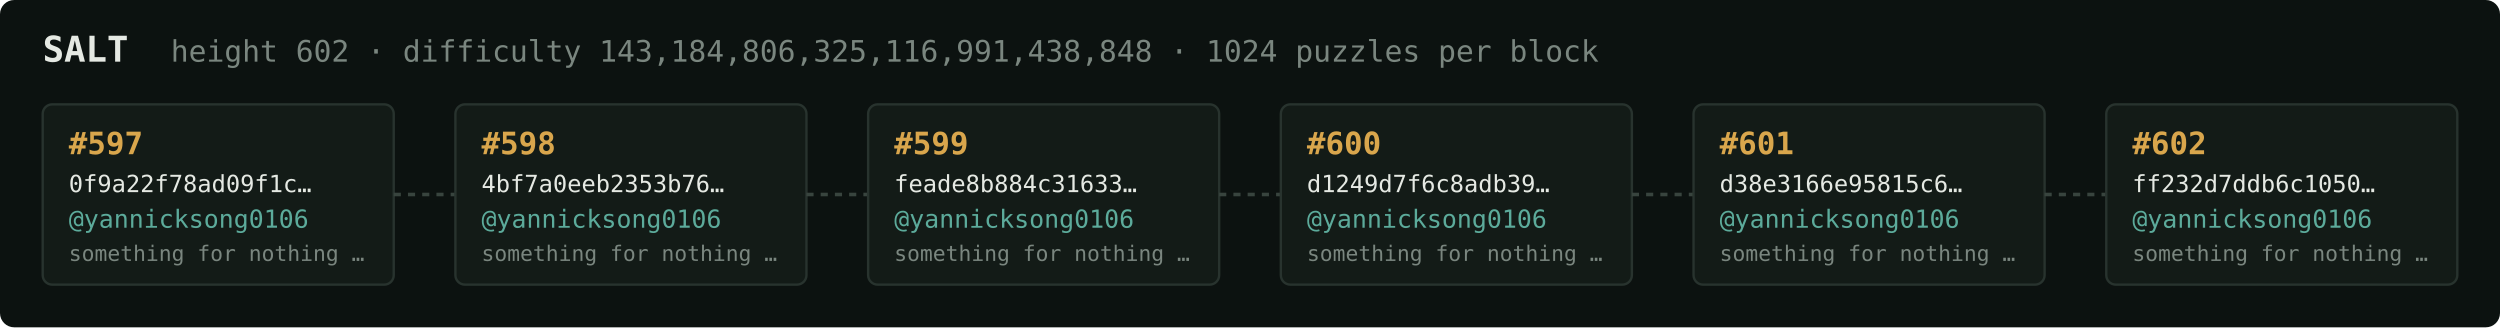
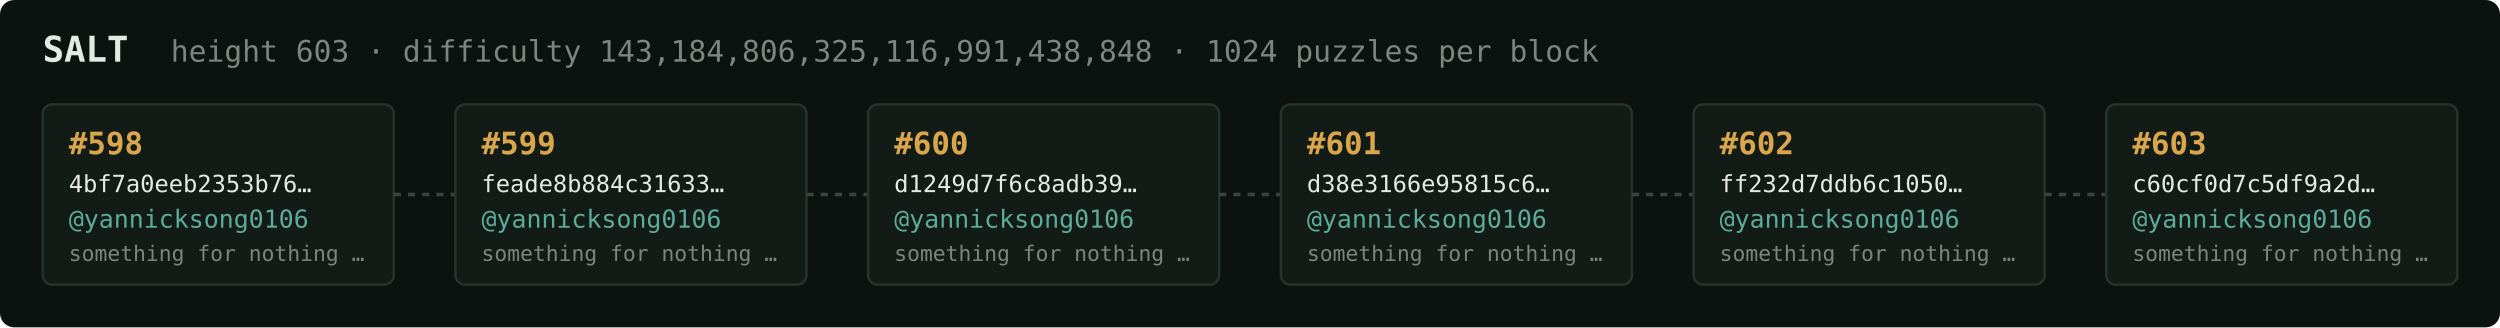
<svg xmlns="http://www.w3.org/2000/svg" width="1054" height="138" viewBox="0 0 1054 138" font-family="ui-monospace,SFMono-Regular,Menlo,monospace">
  <rect fill="#0c1210" width="1054" height="138" rx="6" />
  <text x="18" y="26" fill="#e5e9e3" font-size="15" font-weight="700">SALT</text>
-   <text x="72" y="26" fill="#7a867f" font-size="12.5">height 602 · difficulty 143,184,806,325,116,991,438,848 · 1024 puzzles per block</text>
+   <text x="72" y="26" fill="#7a867f" font-size="12.5">height 603 · difficulty 143,184,806,325,116,991,438,848 · 1024 puzzles per block</text>
  <rect x="18" y="44" width="148" height="76" rx="4" fill="#131b17" stroke="#28332e" stroke-width="1" />
-   <text x="29" y="65" fill="#d9a64c" font-size="13" font-weight="700">#597</text>
-   <text x="29" y="81" fill="#e5e9e3" font-size="10">0f9a22f78ad09f1c…</text>
+   <text x="29" y="65" fill="#d9a64c" font-size="13" font-weight="700">#598</text>
+   <text x="29" y="81" fill="#e5e9e3" font-size="10">4bf7a0eeb2353b76…</text>
  <text x="29" y="96" fill="#5cab9b" font-size="10.5">@yannicksong0106</text>
  <text x="29" y="110" fill="#7a867f" font-size="9">something for nothing …</text>
  <line x1="166" y1="82.0" x2="192" y2="82.0" stroke="#38443e" stroke-width="1.5" stroke-dasharray="3 3" />
  <rect x="192" y="44" width="148" height="76" rx="4" fill="#131b17" stroke="#28332e" stroke-width="1" />
-   <text x="203" y="65" fill="#d9a64c" font-size="13" font-weight="700">#598</text>
-   <text x="203" y="81" fill="#e5e9e3" font-size="10">4bf7a0eeb2353b76…</text>
+   <text x="203" y="65" fill="#d9a64c" font-size="13" font-weight="700">#599</text>
+   <text x="203" y="81" fill="#e5e9e3" font-size="10">feade8b884c31633…</text>
  <text x="203" y="96" fill="#5cab9b" font-size="10.5">@yannicksong0106</text>
  <text x="203" y="110" fill="#7a867f" font-size="9">something for nothing …</text>
  <line x1="340" y1="82.0" x2="366" y2="82.0" stroke="#38443e" stroke-width="1.5" stroke-dasharray="3 3" />
  <rect x="366" y="44" width="148" height="76" rx="4" fill="#131b17" stroke="#28332e" stroke-width="1" />
-   <text x="377" y="65" fill="#d9a64c" font-size="13" font-weight="700">#599</text>
-   <text x="377" y="81" fill="#e5e9e3" font-size="10">feade8b884c31633…</text>
+   <text x="377" y="65" fill="#d9a64c" font-size="13" font-weight="700">#600</text>
+   <text x="377" y="81" fill="#e5e9e3" font-size="10">d1249d7f6c8adb39…</text>
  <text x="377" y="96" fill="#5cab9b" font-size="10.5">@yannicksong0106</text>
  <text x="377" y="110" fill="#7a867f" font-size="9">something for nothing …</text>
  <line x1="514" y1="82.0" x2="540" y2="82.0" stroke="#38443e" stroke-width="1.5" stroke-dasharray="3 3" />
  <rect x="540" y="44" width="148" height="76" rx="4" fill="#131b17" stroke="#28332e" stroke-width="1" />
-   <text x="551" y="65" fill="#d9a64c" font-size="13" font-weight="700">#600</text>
-   <text x="551" y="81" fill="#e5e9e3" font-size="10">d1249d7f6c8adb39…</text>
+   <text x="551" y="65" fill="#d9a64c" font-size="13" font-weight="700">#601</text>
+   <text x="551" y="81" fill="#e5e9e3" font-size="10">d38e3166e95815c6…</text>
  <text x="551" y="96" fill="#5cab9b" font-size="10.5">@yannicksong0106</text>
  <text x="551" y="110" fill="#7a867f" font-size="9">something for nothing …</text>
  <line x1="688" y1="82.0" x2="714" y2="82.0" stroke="#38443e" stroke-width="1.5" stroke-dasharray="3 3" />
  <rect x="714" y="44" width="148" height="76" rx="4" fill="#131b17" stroke="#28332e" stroke-width="1" />
-   <text x="725" y="65" fill="#d9a64c" font-size="13" font-weight="700">#601</text>
-   <text x="725" y="81" fill="#e5e9e3" font-size="10">d38e3166e95815c6…</text>
+   <text x="725" y="65" fill="#d9a64c" font-size="13" font-weight="700">#602</text>
+   <text x="725" y="81" fill="#e5e9e3" font-size="10">ff232d7ddb6c1050…</text>
  <text x="725" y="96" fill="#5cab9b" font-size="10.5">@yannicksong0106</text>
  <text x="725" y="110" fill="#7a867f" font-size="9">something for nothing …</text>
  <line x1="862" y1="82.0" x2="888" y2="82.0" stroke="#38443e" stroke-width="1.5" stroke-dasharray="3 3" />
  <rect x="888" y="44" width="148" height="76" rx="4" fill="#131b17" stroke="#28332e" stroke-width="1" />
-   <text x="899" y="65" fill="#d9a64c" font-size="13" font-weight="700">#602</text>
-   <text x="899" y="81" fill="#e5e9e3" font-size="10">ff232d7ddb6c1050…</text>
+   <text x="899" y="65" fill="#d9a64c" font-size="13" font-weight="700">#603</text>
+   <text x="899" y="81" fill="#e5e9e3" font-size="10">c60cf0d7c5df9a2d…</text>
  <text x="899" y="96" fill="#5cab9b" font-size="10.5">@yannicksong0106</text>
  <text x="899" y="110" fill="#7a867f" font-size="9">something for nothing …</text>
</svg>
